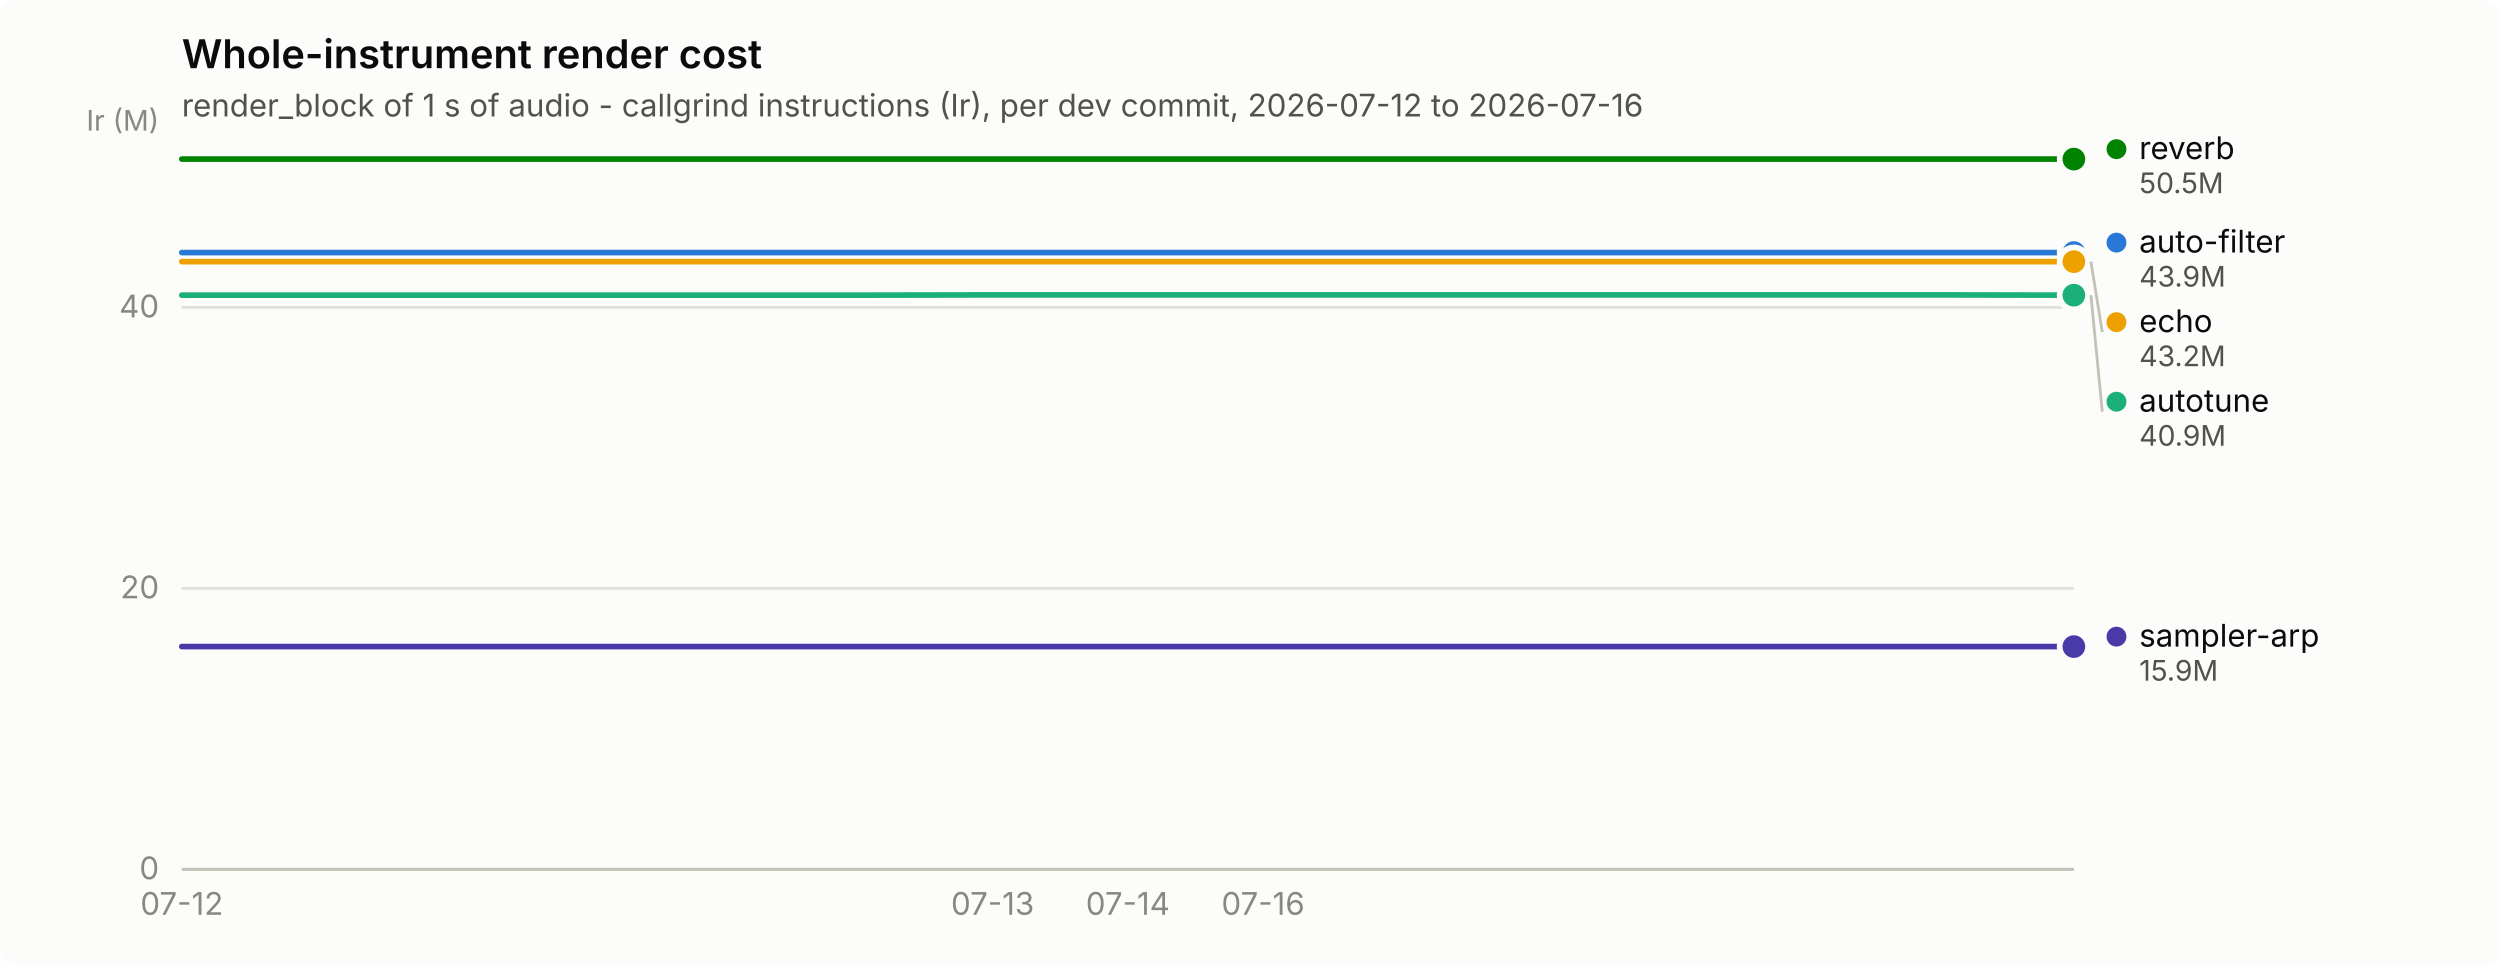
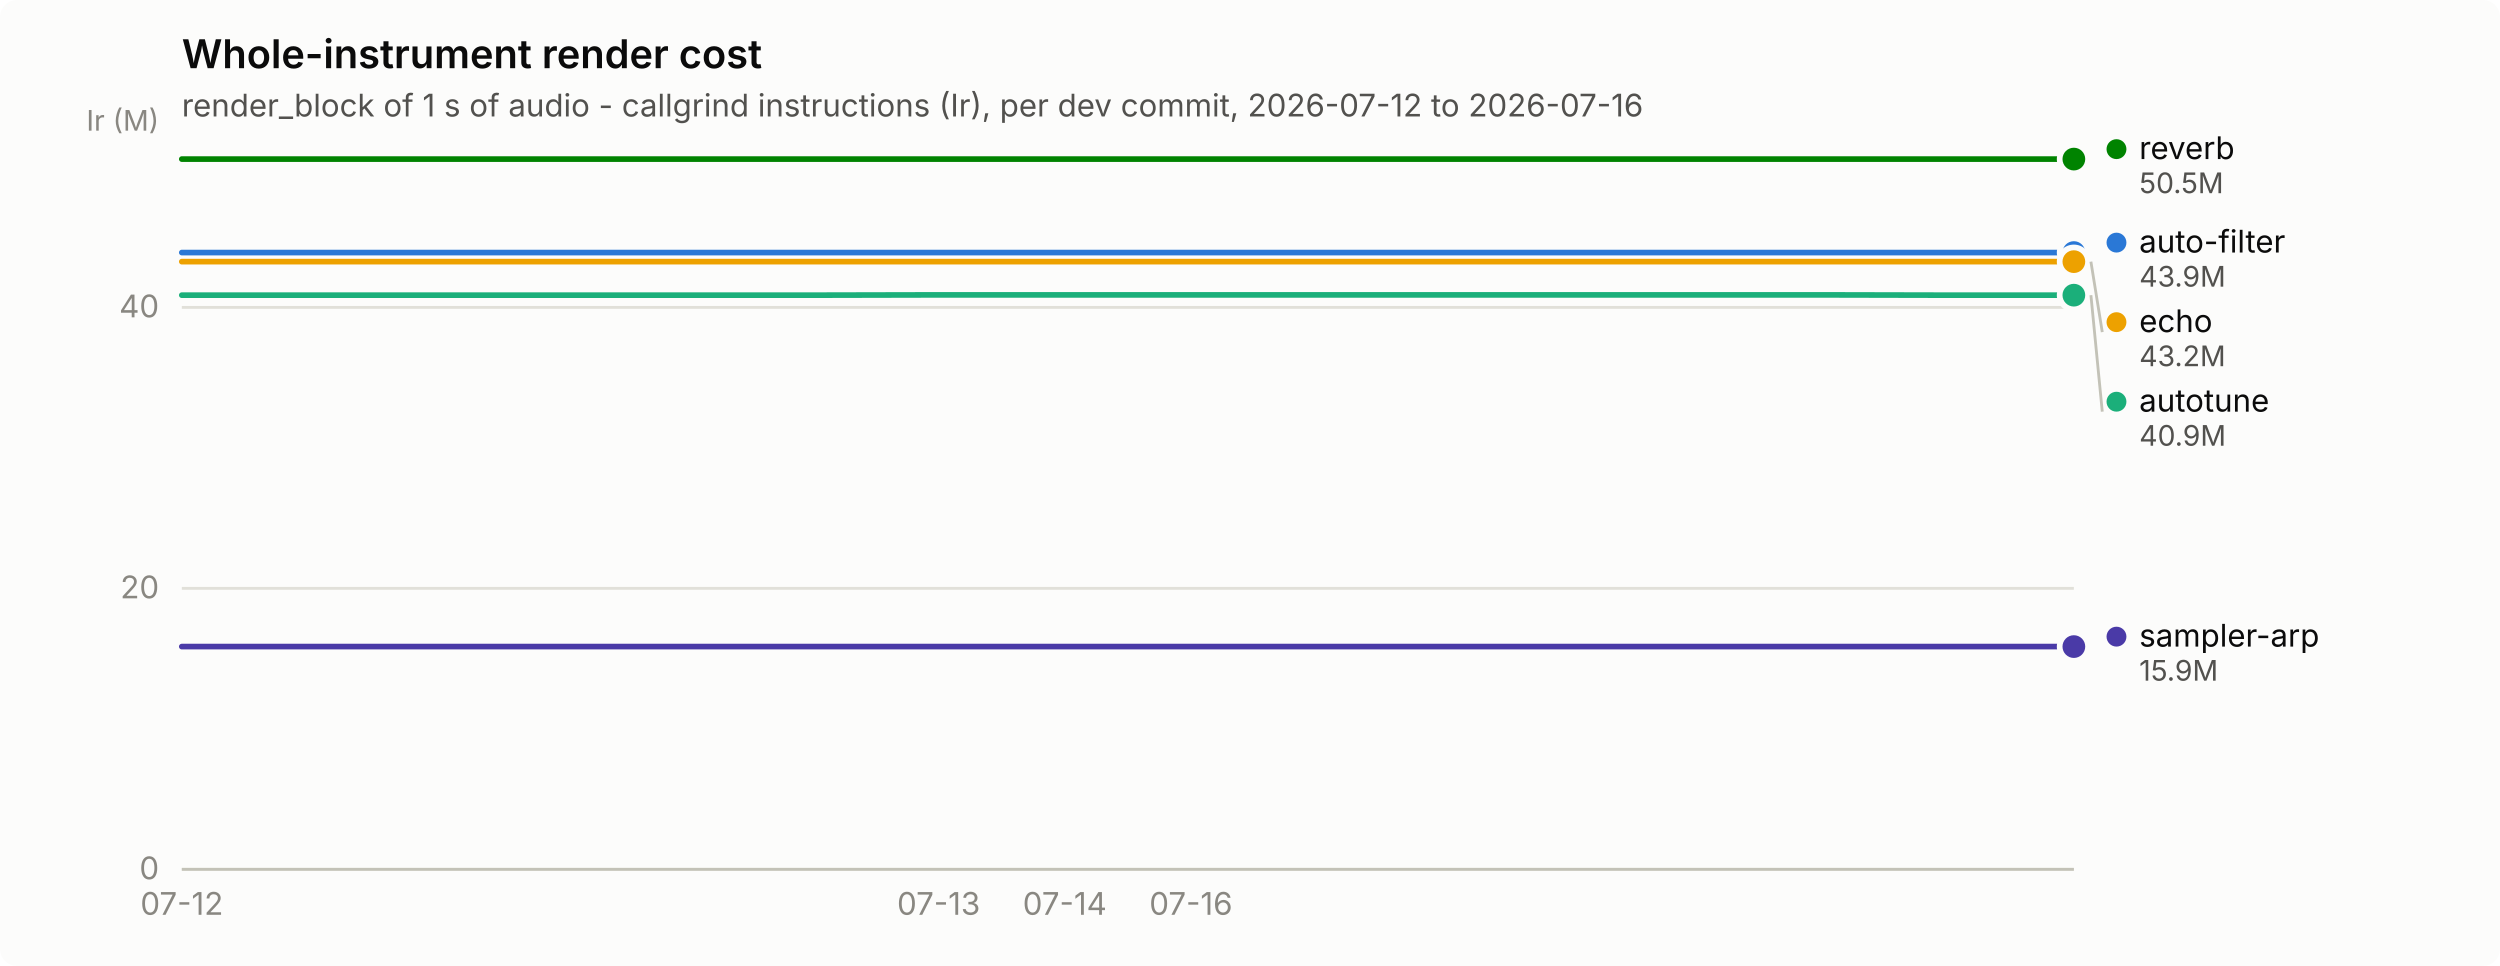
<svg xmlns="http://www.w3.org/2000/svg" width="880" height="340" viewBox="0 0 880 340" role="img" aria-label="Whole-instrument render cost">
  <rect width="880" height="340" rx="6" fill="#fcfcfb" />
  <text x="64" y="24" font-family="system-ui, -apple-system, &quot;Segoe UI&quot;, sans-serif" font-size="14" font-weight="600" fill="#0b0b0b">Whole-instrument render cost</text>
  <text x="64" y="41" font-family="system-ui, -apple-system, &quot;Segoe UI&quot;, sans-serif" font-size="11" fill="#52514e">render_block of 1 s of audio - callgrind instructions (Ir), per dev commit, 2026-07-12 to 2026-07-16</text>
  <line x1="64" y1="306.0" x2="730" y2="306.0" stroke="#e1e0d9" stroke-width="1" />
  <text x="56" y="309.5" text-anchor="end" font-family="system-ui, -apple-system, &quot;Segoe UI&quot;, sans-serif" font-size="11" style="font-variant-numeric: tabular-nums" fill="#898781">0</text>
  <line x1="64" y1="207.1" x2="730" y2="207.1" stroke="#e1e0d9" stroke-width="1" />
  <text x="56" y="210.6" text-anchor="end" font-family="system-ui, -apple-system, &quot;Segoe UI&quot;, sans-serif" font-size="11" style="font-variant-numeric: tabular-nums" fill="#898781">20</text>
  <line x1="64" y1="108.2" x2="730" y2="108.2" stroke="#e1e0d9" stroke-width="1" />
  <text x="56" y="111.7" text-anchor="end" font-family="system-ui, -apple-system, &quot;Segoe UI&quot;, sans-serif" font-size="11" style="font-variant-numeric: tabular-nums" fill="#898781">40</text>
  <text x="56" y="46" text-anchor="end" font-family="system-ui, -apple-system, &quot;Segoe UI&quot;, sans-serif" font-size="10" fill="#898781">Ir (M)</text>
  <line x1="64" y1="306" x2="730" y2="306" stroke="#c3c2b7" stroke-width="1" />
  <text x="64.0" y="322" text-anchor="middle" font-family="system-ui, -apple-system, &quot;Segoe UI&quot;, sans-serif" font-size="11" style="font-variant-numeric: tabular-nums" fill="#898781">07-12</text>
-   <text x="349.4" y="322" text-anchor="middle" font-family="system-ui, -apple-system, &quot;Segoe UI&quot;, sans-serif" font-size="11" style="font-variant-numeric: tabular-nums" fill="#898781">07-13</text>
-   <text x="397.0" y="322" text-anchor="middle" font-family="system-ui, -apple-system, &quot;Segoe UI&quot;, sans-serif" font-size="11" style="font-variant-numeric: tabular-nums" fill="#898781">07-14</text>
-   <text x="444.6" y="322" text-anchor="middle" font-family="system-ui, -apple-system, &quot;Segoe UI&quot;, sans-serif" font-size="11" style="font-variant-numeric: tabular-nums" fill="#898781">07-16</text>
-   <path d="M64.0,88.9 L111.6,88.9 L159.1,88.9 L206.7,88.9 L254.3,88.9 L301.9,88.9 L349.4,88.9 L397.0,88.9 L444.6,88.9 L492.1,88.9 L539.7,88.9 L587.3,88.9 L634.9,88.9 L682.4,88.9 L730.0,88.9" fill="none" stroke="#2a78d6" stroke-width="2" stroke-linejoin="round" stroke-linecap="round" />
+   <text x="330.4" y="322" text-anchor="middle" font-family="system-ui, -apple-system, &quot;Segoe UI&quot;, sans-serif" font-size="11" style="font-variant-numeric: tabular-nums" fill="#898781">07-13</text>
+   <text x="374.8" y="322" text-anchor="middle" font-family="system-ui, -apple-system, &quot;Segoe UI&quot;, sans-serif" font-size="11" style="font-variant-numeric: tabular-nums" fill="#898781">07-14</text>
+   <text x="419.2" y="322" text-anchor="middle" font-family="system-ui, -apple-system, &quot;Segoe UI&quot;, sans-serif" font-size="11" style="font-variant-numeric: tabular-nums" fill="#898781">07-16</text>
+   <path d="M64.0,88.9 L108.4,88.9 L152.8,88.9 L197.2,88.9 L241.6,88.9 L286.0,88.9 L330.4,88.9 L374.8,88.9 L419.2,88.9 L463.6,88.9 L508.0,88.9 L552.4,88.9 L596.8,88.9 L641.2,88.9 L685.6,88.9 L730.0,88.9" fill="none" stroke="#2a78d6" stroke-width="2" stroke-linejoin="round" stroke-linecap="round" />
  <circle cx="730.0" cy="88.9" r="6" fill="#fcfcfb" />
  <circle cx="730.0" cy="88.9" r="4" fill="#2a78d6" />
-   <path d="M64.0,103.9 L111.6,103.9 L159.1,103.9 L206.7,103.9 L254.3,103.9 L301.9,103.9 L349.4,103.8 L397.0,103.8 L444.6,103.8 L492.1,103.8 L539.7,103.8 L587.3,103.8 L634.9,103.8 L682.4,103.8 L730.0,103.9" fill="none" stroke="#1baf7a" stroke-width="2" stroke-linejoin="round" stroke-linecap="round" />
+   <path d="M64.0,103.9 L108.4,103.9 L152.8,103.9 L197.2,103.9 L241.6,103.9 L286.0,103.9 L330.4,103.8 L374.8,103.8 L419.2,103.8 L463.6,103.8 L508.0,103.8 L552.4,103.8 L596.8,103.8 L641.2,103.8 L685.6,103.9 L730.0,103.9" fill="none" stroke="#1baf7a" stroke-width="2" stroke-linejoin="round" stroke-linecap="round" />
  <circle cx="730.0" cy="103.9" r="6" fill="#fcfcfb" />
  <circle cx="730.0" cy="103.9" r="4" fill="#1baf7a" />
-   <path d="M64.0,92.1 L111.6,92.1 L159.1,92.1 L206.7,92.1 L254.3,92.1 L301.9,92.1 L349.4,92.1 L397.0,92.1 L444.6,92.1 L492.1,92.1 L539.7,92.1 L587.3,92.1 L634.9,92.1 L682.4,92.1 L730.0,92.1" fill="none" stroke="#eda100" stroke-width="2" stroke-linejoin="round" stroke-linecap="round" />
+   <path d="M64.0,92.1 L108.4,92.1 L152.8,92.1 L197.2,92.1 L241.6,92.1 L286.0,92.1 L330.4,92.1 L374.8,92.1 L419.2,92.1 L463.6,92.1 L508.0,92.1 L552.4,92.1 L596.8,92.1 L641.2,92.1 L685.6,92.1 L730.0,92.1" fill="none" stroke="#eda100" stroke-width="2" stroke-linejoin="round" stroke-linecap="round" />
  <circle cx="730.0" cy="92.1" r="6" fill="#fcfcfb" />
  <circle cx="730.0" cy="92.1" r="4" fill="#eda100" />
-   <path d="M64.0,56.0 L111.6,56.0 L159.1,56.0 L206.7,56.0 L254.3,56.0 L301.9,56.0 L349.4,56.0 L397.0,56.0 L444.6,56.0 L492.1,56.0 L539.7,56.0 L587.3,56.0 L634.9,56.0 L682.4,56.0 L730.0,56.0" fill="none" stroke="#008300" stroke-width="2" stroke-linejoin="round" stroke-linecap="round" />
+   <path d="M64.0,56.0 L108.4,56.0 L152.8,56.0 L197.2,56.0 L241.6,56.0 L286.0,56.0 L330.4,56.0 L374.8,56.0 L419.2,56.0 L463.6,56.0 L508.0,56.0 L552.4,56.0 L596.8,56.0 L641.2,56.0 L685.6,56.0 L730.0,56.0" fill="none" stroke="#008300" stroke-width="2" stroke-linejoin="round" stroke-linecap="round" />
  <circle cx="730.0" cy="56.0" r="6" fill="#fcfcfb" />
  <circle cx="730.0" cy="56.0" r="4" fill="#008300" />
-   <path d="M64.0,227.6 L111.6,227.6 L159.1,227.6 L206.7,227.6 L254.3,227.6 L301.9,227.6 L349.4,227.6 L397.0,227.6 L444.6,227.6 L492.1,227.6 L539.7,227.6 L587.3,227.6 L634.9,227.6 L682.4,227.6 L730.0,227.6" fill="none" stroke="#4a3aa7" stroke-width="2" stroke-linejoin="round" stroke-linecap="round" />
+   <path d="M64.0,227.6 L108.4,227.6 L152.8,227.6 L197.2,227.6 L241.6,227.6 L286.0,227.6 L330.4,227.6 L374.8,227.6 L419.2,227.6 L463.6,227.6 L508.0,227.6 L552.4,227.6 L596.8,227.6 L641.2,227.6 L685.6,227.6 L730.0,227.6" fill="none" stroke="#4a3aa7" stroke-width="2" stroke-linejoin="round" stroke-linecap="round" />
  <circle cx="730.0" cy="227.6" r="6" fill="#fcfcfb" />
  <circle cx="730.0" cy="227.6" r="4" fill="#4a3aa7" />
  <circle cx="745.0" cy="52.5" r="3.5" fill="#008300" />
  <text x="753.0" y="56.0" font-family="system-ui, -apple-system, &quot;Segoe UI&quot;, sans-serif" font-size="11" fill="#0b0b0b">reverb</text>
  <text x="753.0" y="68.0" font-family="system-ui, -apple-system, &quot;Segoe UI&quot;, sans-serif" font-size="10" style="font-variant-numeric: tabular-nums" fill="#52514e">50.5M</text>
  <circle cx="745.0" cy="85.4" r="3.5" fill="#2a78d6" />
  <text x="753.0" y="88.9" font-family="system-ui, -apple-system, &quot;Segoe UI&quot;, sans-serif" font-size="11" fill="#0b0b0b">auto-filter</text>
  <text x="753.0" y="100.9" font-family="system-ui, -apple-system, &quot;Segoe UI&quot;, sans-serif" font-size="10" style="font-variant-numeric: tabular-nums" fill="#52514e">43.9M</text>
  <line x1="736.0" y1="92.1" x2="740.0" y2="116.9" stroke="#c3c2b7" stroke-width="1" />
  <circle cx="745.0" cy="113.4" r="3.5" fill="#eda100" />
  <text x="753.0" y="116.9" font-family="system-ui, -apple-system, &quot;Segoe UI&quot;, sans-serif" font-size="11" fill="#0b0b0b">echo</text>
  <text x="753.0" y="128.9" font-family="system-ui, -apple-system, &quot;Segoe UI&quot;, sans-serif" font-size="10" style="font-variant-numeric: tabular-nums" fill="#52514e">43.2M</text>
  <line x1="736.0" y1="103.9" x2="740.0" y2="144.9" stroke="#c3c2b7" stroke-width="1" />
  <circle cx="745.0" cy="141.4" r="3.5" fill="#1baf7a" />
  <text x="753.0" y="144.9" font-family="system-ui, -apple-system, &quot;Segoe UI&quot;, sans-serif" font-size="11" fill="#0b0b0b">autotune</text>
  <text x="753.0" y="156.9" font-family="system-ui, -apple-system, &quot;Segoe UI&quot;, sans-serif" font-size="10" style="font-variant-numeric: tabular-nums" fill="#52514e">40.9M</text>
  <circle cx="745.0" cy="224.1" r="3.5" fill="#4a3aa7" />
  <text x="753.0" y="227.6" font-family="system-ui, -apple-system, &quot;Segoe UI&quot;, sans-serif" font-size="11" fill="#0b0b0b">sampler-arp</text>
  <text x="753.0" y="239.6" font-family="system-ui, -apple-system, &quot;Segoe UI&quot;, sans-serif" font-size="10" style="font-variant-numeric: tabular-nums" fill="#52514e">15.9M</text>
</svg>
